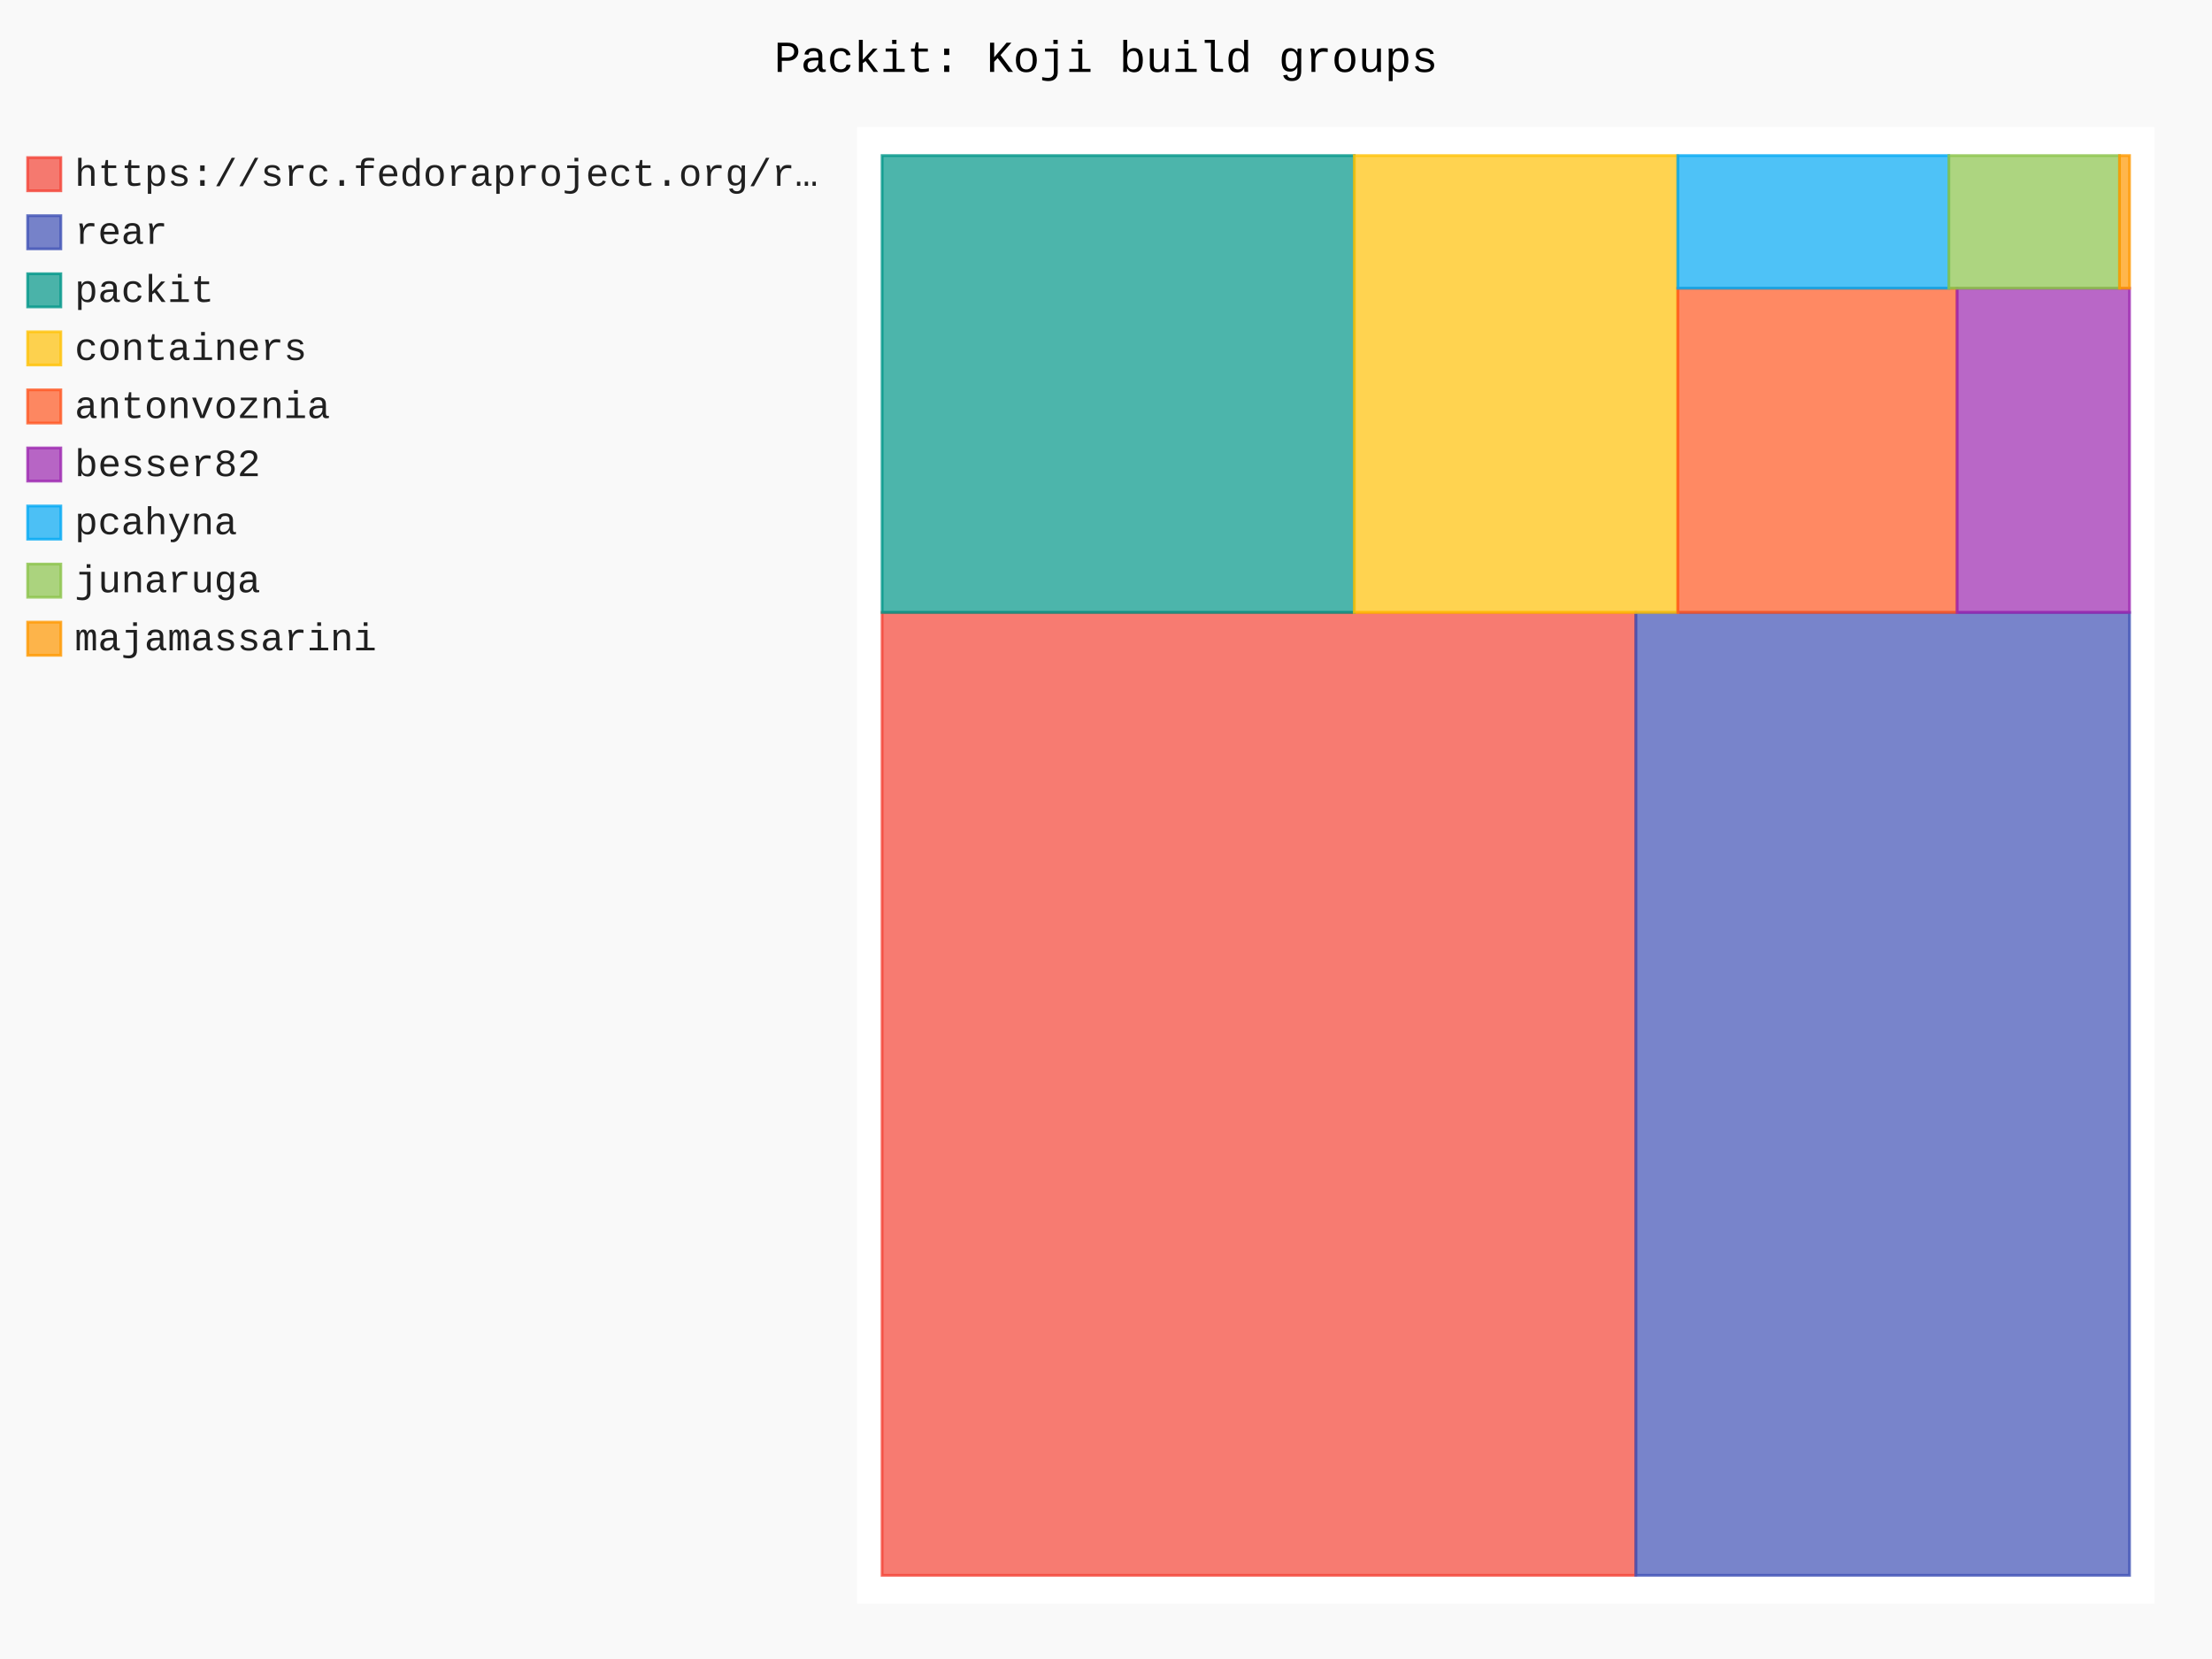
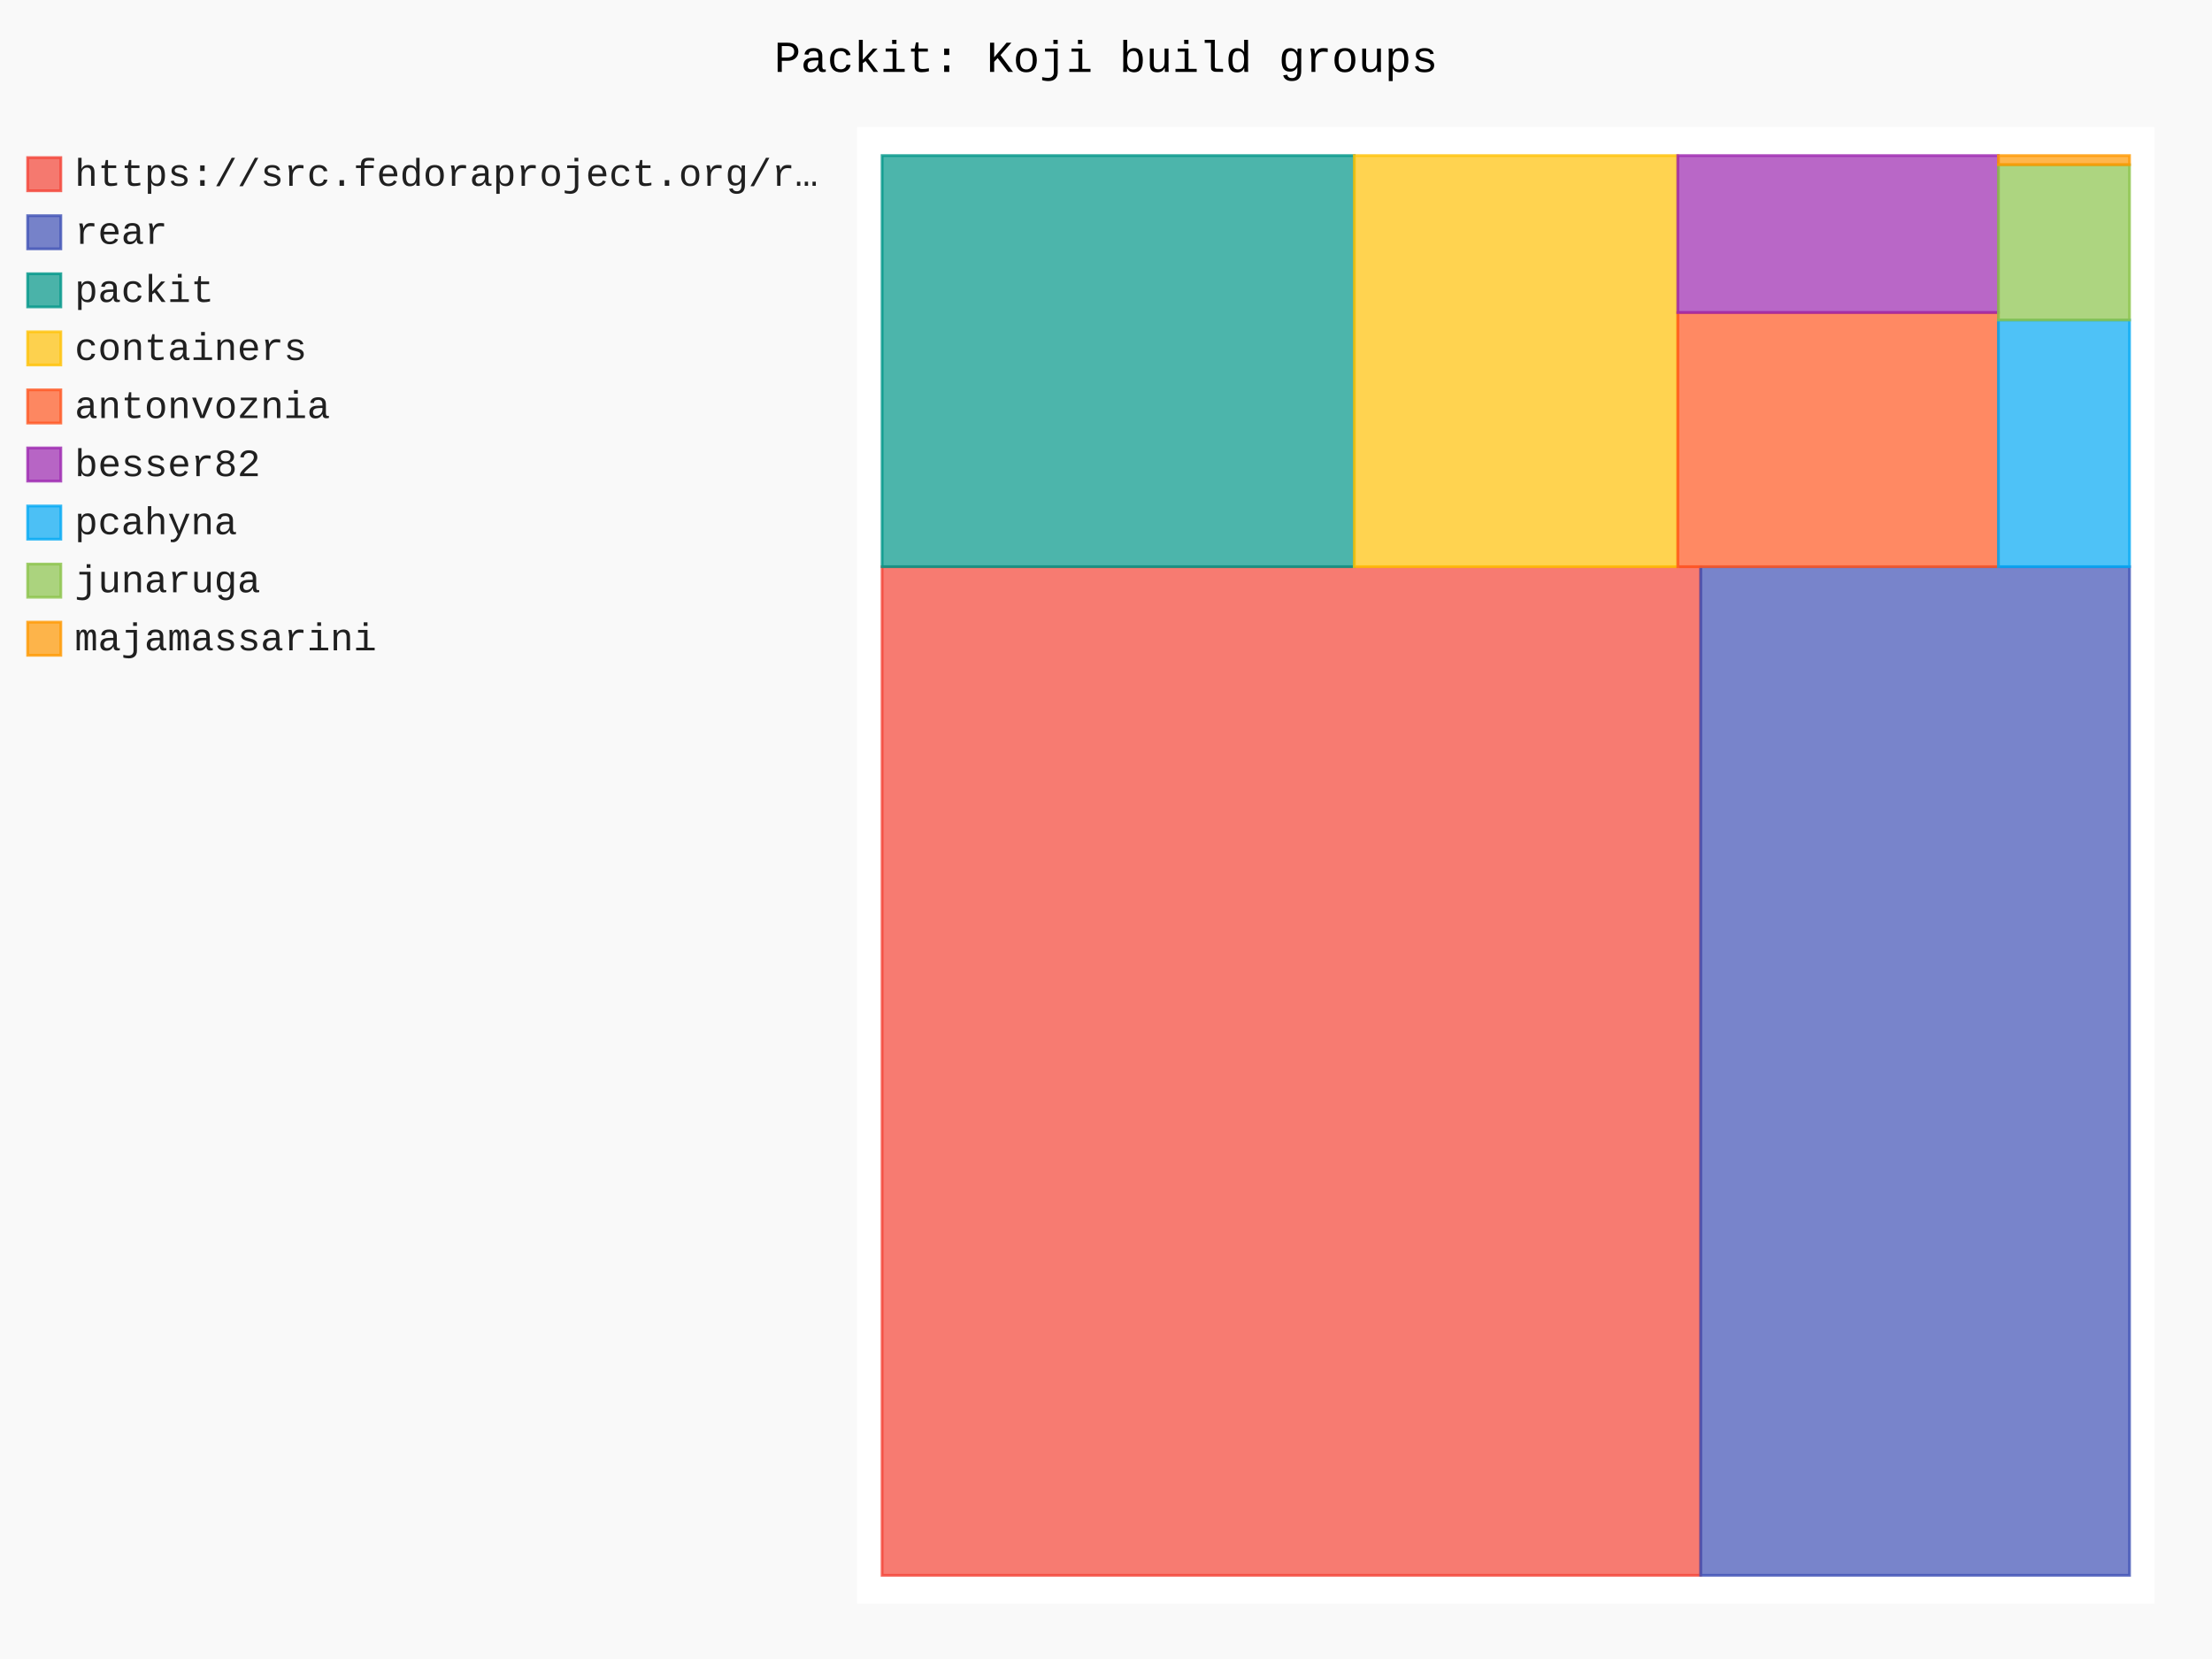
- <svg xmlns="http://www.w3.org/2000/svg" id="chart-1d1989c7-8e93-4ae8-9de2-8b7b0281346f" class="pygal-chart" viewBox="0 0 800 600">
+ <svg xmlns="http://www.w3.org/2000/svg" id="chart-a25c2d51-9bb4-4b90-be6b-e9dea8d103bf" class="pygal-chart" viewBox="0 0 800 600">
  <defs>
-     <style type="text/css">#chart-1d1989c7-8e93-4ae8-9de2-8b7b0281346f{-webkit-user-select:none;-webkit-font-smoothing:antialiased;font-family:Consolas,"Liberation Mono",Menlo,Courier,monospace}#chart-1d1989c7-8e93-4ae8-9de2-8b7b0281346f .title{font-family:Consolas,"Liberation Mono",Menlo,Courier,monospace;font-size:16px}#chart-1d1989c7-8e93-4ae8-9de2-8b7b0281346f .legends .legend text{font-family:Consolas,"Liberation Mono",Menlo,Courier,monospace;font-size:14px}#chart-1d1989c7-8e93-4ae8-9de2-8b7b0281346f .axis text{font-family:Consolas,"Liberation Mono",Menlo,Courier,monospace;font-size:10px}#chart-1d1989c7-8e93-4ae8-9de2-8b7b0281346f .axis text.major{font-family:Consolas,"Liberation Mono",Menlo,Courier,monospace;font-size:10px}#chart-1d1989c7-8e93-4ae8-9de2-8b7b0281346f .text-overlay text.value{font-family:Consolas,"Liberation Mono",Menlo,Courier,monospace;font-size:16px}#chart-1d1989c7-8e93-4ae8-9de2-8b7b0281346f .text-overlay text.label{font-family:Consolas,"Liberation Mono",Menlo,Courier,monospace;font-size:10px}#chart-1d1989c7-8e93-4ae8-9de2-8b7b0281346f .tooltip{font-family:Consolas,"Liberation Mono",Menlo,Courier,monospace;font-size:14px}#chart-1d1989c7-8e93-4ae8-9de2-8b7b0281346f text.no_data{font-family:Consolas,"Liberation Mono",Menlo,Courier,monospace;font-size:64px}
- #chart-1d1989c7-8e93-4ae8-9de2-8b7b0281346f{background-color:rgba(249,249,249,1)}#chart-1d1989c7-8e93-4ae8-9de2-8b7b0281346f path,#chart-1d1989c7-8e93-4ae8-9de2-8b7b0281346f line,#chart-1d1989c7-8e93-4ae8-9de2-8b7b0281346f rect,#chart-1d1989c7-8e93-4ae8-9de2-8b7b0281346f circle{-webkit-transition:150ms;-moz-transition:150ms;transition:150ms}#chart-1d1989c7-8e93-4ae8-9de2-8b7b0281346f .graph &gt; .background{fill:rgba(249,249,249,1)}#chart-1d1989c7-8e93-4ae8-9de2-8b7b0281346f .plot &gt; .background{fill:rgba(255,255,255,1)}#chart-1d1989c7-8e93-4ae8-9de2-8b7b0281346f .graph{fill:rgba(0,0,0,.87)}#chart-1d1989c7-8e93-4ae8-9de2-8b7b0281346f text.no_data{fill:rgba(0,0,0,1)}#chart-1d1989c7-8e93-4ae8-9de2-8b7b0281346f .title{fill:rgba(0,0,0,1)}#chart-1d1989c7-8e93-4ae8-9de2-8b7b0281346f .legends .legend text{fill:rgba(0,0,0,.87)}#chart-1d1989c7-8e93-4ae8-9de2-8b7b0281346f .legends .legend:hover text{fill:rgba(0,0,0,1)}#chart-1d1989c7-8e93-4ae8-9de2-8b7b0281346f .axis .line{stroke:rgba(0,0,0,1)}#chart-1d1989c7-8e93-4ae8-9de2-8b7b0281346f .axis .guide.line{stroke:rgba(0,0,0,.54)}#chart-1d1989c7-8e93-4ae8-9de2-8b7b0281346f .axis .major.line{stroke:rgba(0,0,0,.87)}#chart-1d1989c7-8e93-4ae8-9de2-8b7b0281346f .axis text.major{fill:rgba(0,0,0,1)}#chart-1d1989c7-8e93-4ae8-9de2-8b7b0281346f .axis.y .guides:hover .guide.line,#chart-1d1989c7-8e93-4ae8-9de2-8b7b0281346f .line-graph .axis.x .guides:hover .guide.line,#chart-1d1989c7-8e93-4ae8-9de2-8b7b0281346f .stackedline-graph .axis.x .guides:hover .guide.line,#chart-1d1989c7-8e93-4ae8-9de2-8b7b0281346f .xy-graph .axis.x .guides:hover .guide.line{stroke:rgba(0,0,0,1)}#chart-1d1989c7-8e93-4ae8-9de2-8b7b0281346f .axis .guides:hover text{fill:rgba(0,0,0,1)}#chart-1d1989c7-8e93-4ae8-9de2-8b7b0281346f .reactive{fill-opacity:.7;stroke-opacity:.8;stroke-width:1}#chart-1d1989c7-8e93-4ae8-9de2-8b7b0281346f .ci{stroke:rgba(0,0,0,.87)}#chart-1d1989c7-8e93-4ae8-9de2-8b7b0281346f .reactive.active,#chart-1d1989c7-8e93-4ae8-9de2-8b7b0281346f .active .reactive{fill-opacity:.8;stroke-opacity:.9;stroke-width:4}#chart-1d1989c7-8e93-4ae8-9de2-8b7b0281346f .ci .reactive.active{stroke-width:1.5}#chart-1d1989c7-8e93-4ae8-9de2-8b7b0281346f .series text{fill:rgba(0,0,0,1)}#chart-1d1989c7-8e93-4ae8-9de2-8b7b0281346f .tooltip rect{fill:rgba(255,255,255,1);stroke:rgba(0,0,0,1);-webkit-transition:opacity 150ms;-moz-transition:opacity 150ms;transition:opacity 150ms}#chart-1d1989c7-8e93-4ae8-9de2-8b7b0281346f .tooltip .label{fill:rgba(0,0,0,.87)}#chart-1d1989c7-8e93-4ae8-9de2-8b7b0281346f .tooltip .label{fill:rgba(0,0,0,.87)}#chart-1d1989c7-8e93-4ae8-9de2-8b7b0281346f .tooltip .legend{font-size:.8em;fill:rgba(0,0,0,.54)}#chart-1d1989c7-8e93-4ae8-9de2-8b7b0281346f .tooltip .x_label{font-size:.6em;fill:rgba(0,0,0,1)}#chart-1d1989c7-8e93-4ae8-9de2-8b7b0281346f .tooltip .xlink{font-size:.5em;text-decoration:underline}#chart-1d1989c7-8e93-4ae8-9de2-8b7b0281346f .tooltip .value{font-size:1.5em}#chart-1d1989c7-8e93-4ae8-9de2-8b7b0281346f .bound{font-size:.5em}#chart-1d1989c7-8e93-4ae8-9de2-8b7b0281346f .max-value{font-size:.75em;fill:rgba(0,0,0,.54)}#chart-1d1989c7-8e93-4ae8-9de2-8b7b0281346f .map-element{fill:rgba(255,255,255,1);stroke:rgba(0,0,0,.54) !important}#chart-1d1989c7-8e93-4ae8-9de2-8b7b0281346f .map-element .reactive{fill-opacity:inherit;stroke-opacity:inherit}#chart-1d1989c7-8e93-4ae8-9de2-8b7b0281346f .color-0,#chart-1d1989c7-8e93-4ae8-9de2-8b7b0281346f .color-0 a:visited{stroke:#F44336;fill:#F44336}#chart-1d1989c7-8e93-4ae8-9de2-8b7b0281346f .color-1,#chart-1d1989c7-8e93-4ae8-9de2-8b7b0281346f .color-1 a:visited{stroke:#3F51B5;fill:#3F51B5}#chart-1d1989c7-8e93-4ae8-9de2-8b7b0281346f .color-2,#chart-1d1989c7-8e93-4ae8-9de2-8b7b0281346f .color-2 a:visited{stroke:#009688;fill:#009688}#chart-1d1989c7-8e93-4ae8-9de2-8b7b0281346f .color-3,#chart-1d1989c7-8e93-4ae8-9de2-8b7b0281346f .color-3 a:visited{stroke:#FFC107;fill:#FFC107}#chart-1d1989c7-8e93-4ae8-9de2-8b7b0281346f .color-4,#chart-1d1989c7-8e93-4ae8-9de2-8b7b0281346f .color-4 a:visited{stroke:#FF5722;fill:#FF5722}#chart-1d1989c7-8e93-4ae8-9de2-8b7b0281346f .color-5,#chart-1d1989c7-8e93-4ae8-9de2-8b7b0281346f .color-5 a:visited{stroke:#9C27B0;fill:#9C27B0}#chart-1d1989c7-8e93-4ae8-9de2-8b7b0281346f .color-6,#chart-1d1989c7-8e93-4ae8-9de2-8b7b0281346f .color-6 a:visited{stroke:#03A9F4;fill:#03A9F4}#chart-1d1989c7-8e93-4ae8-9de2-8b7b0281346f .color-7,#chart-1d1989c7-8e93-4ae8-9de2-8b7b0281346f .color-7 a:visited{stroke:#8BC34A;fill:#8BC34A}#chart-1d1989c7-8e93-4ae8-9de2-8b7b0281346f .color-8,#chart-1d1989c7-8e93-4ae8-9de2-8b7b0281346f .color-8 a:visited{stroke:#FF9800;fill:#FF9800}#chart-1d1989c7-8e93-4ae8-9de2-8b7b0281346f .text-overlay .color-0 text{fill:black}#chart-1d1989c7-8e93-4ae8-9de2-8b7b0281346f .text-overlay .color-1 text{fill:black}#chart-1d1989c7-8e93-4ae8-9de2-8b7b0281346f .text-overlay .color-2 text{fill:black}#chart-1d1989c7-8e93-4ae8-9de2-8b7b0281346f .text-overlay .color-3 text{fill:black}#chart-1d1989c7-8e93-4ae8-9de2-8b7b0281346f .text-overlay .color-4 text{fill:black}#chart-1d1989c7-8e93-4ae8-9de2-8b7b0281346f .text-overlay .color-5 text{fill:black}#chart-1d1989c7-8e93-4ae8-9de2-8b7b0281346f .text-overlay .color-6 text{fill:black}#chart-1d1989c7-8e93-4ae8-9de2-8b7b0281346f .text-overlay .color-7 text{fill:black}#chart-1d1989c7-8e93-4ae8-9de2-8b7b0281346f .text-overlay .color-8 text{fill:black}
- #chart-1d1989c7-8e93-4ae8-9de2-8b7b0281346f text.no_data{text-anchor:middle}#chart-1d1989c7-8e93-4ae8-9de2-8b7b0281346f .guide.line{fill:none}#chart-1d1989c7-8e93-4ae8-9de2-8b7b0281346f .centered{text-anchor:middle}#chart-1d1989c7-8e93-4ae8-9de2-8b7b0281346f .title{text-anchor:middle}#chart-1d1989c7-8e93-4ae8-9de2-8b7b0281346f .legends .legend text{fill-opacity:1}#chart-1d1989c7-8e93-4ae8-9de2-8b7b0281346f .axis.x text{text-anchor:middle}#chart-1d1989c7-8e93-4ae8-9de2-8b7b0281346f .axis.x:not(.web) text[transform]{text-anchor:start}#chart-1d1989c7-8e93-4ae8-9de2-8b7b0281346f .axis.x:not(.web) text[transform].backwards{text-anchor:end}#chart-1d1989c7-8e93-4ae8-9de2-8b7b0281346f .axis.y text{text-anchor:end}#chart-1d1989c7-8e93-4ae8-9de2-8b7b0281346f .axis.y text[transform].backwards{text-anchor:start}#chart-1d1989c7-8e93-4ae8-9de2-8b7b0281346f .axis.y2 text{text-anchor:start}#chart-1d1989c7-8e93-4ae8-9de2-8b7b0281346f .axis.y2 text[transform].backwards{text-anchor:end}#chart-1d1989c7-8e93-4ae8-9de2-8b7b0281346f .axis .guide.line{stroke-dasharray:4,4;stroke:black}#chart-1d1989c7-8e93-4ae8-9de2-8b7b0281346f .axis .major.guide.line{stroke-dasharray:6,6;stroke:black}#chart-1d1989c7-8e93-4ae8-9de2-8b7b0281346f .horizontal .axis.y .guide.line,#chart-1d1989c7-8e93-4ae8-9de2-8b7b0281346f .horizontal .axis.y2 .guide.line,#chart-1d1989c7-8e93-4ae8-9de2-8b7b0281346f .vertical .axis.x .guide.line{opacity:0}#chart-1d1989c7-8e93-4ae8-9de2-8b7b0281346f .horizontal .axis.always_show .guide.line,#chart-1d1989c7-8e93-4ae8-9de2-8b7b0281346f .vertical .axis.always_show .guide.line{opacity:1 !important}#chart-1d1989c7-8e93-4ae8-9de2-8b7b0281346f .axis.y .guides:hover .guide.line,#chart-1d1989c7-8e93-4ae8-9de2-8b7b0281346f .axis.y2 .guides:hover .guide.line,#chart-1d1989c7-8e93-4ae8-9de2-8b7b0281346f .axis.x .guides:hover .guide.line{opacity:1}#chart-1d1989c7-8e93-4ae8-9de2-8b7b0281346f .axis .guides:hover text{opacity:1}#chart-1d1989c7-8e93-4ae8-9de2-8b7b0281346f .nofill{fill:none}#chart-1d1989c7-8e93-4ae8-9de2-8b7b0281346f .subtle-fill{fill-opacity:.2}#chart-1d1989c7-8e93-4ae8-9de2-8b7b0281346f .dot{stroke-width:1px;fill-opacity:1;stroke-opacity:1}#chart-1d1989c7-8e93-4ae8-9de2-8b7b0281346f .dot.active{stroke-width:5px}#chart-1d1989c7-8e93-4ae8-9de2-8b7b0281346f .dot.negative{fill:transparent}#chart-1d1989c7-8e93-4ae8-9de2-8b7b0281346f text,#chart-1d1989c7-8e93-4ae8-9de2-8b7b0281346f tspan{stroke:none !important}#chart-1d1989c7-8e93-4ae8-9de2-8b7b0281346f .series text.active{opacity:1}#chart-1d1989c7-8e93-4ae8-9de2-8b7b0281346f .tooltip rect{fill-opacity:.95;stroke-width:.5}#chart-1d1989c7-8e93-4ae8-9de2-8b7b0281346f .tooltip text{fill-opacity:1}#chart-1d1989c7-8e93-4ae8-9de2-8b7b0281346f .showable{visibility:hidden}#chart-1d1989c7-8e93-4ae8-9de2-8b7b0281346f .showable.shown{visibility:visible}#chart-1d1989c7-8e93-4ae8-9de2-8b7b0281346f .gauge-background{fill:rgba(229,229,229,1);stroke:none}#chart-1d1989c7-8e93-4ae8-9de2-8b7b0281346f .bg-lines{stroke:rgba(249,249,249,1);stroke-width:2px}</style>
+     <style type="text/css">#chart-a25c2d51-9bb4-4b90-be6b-e9dea8d103bf{-webkit-user-select:none;-webkit-font-smoothing:antialiased;font-family:Consolas,"Liberation Mono",Menlo,Courier,monospace}#chart-a25c2d51-9bb4-4b90-be6b-e9dea8d103bf .title{font-family:Consolas,"Liberation Mono",Menlo,Courier,monospace;font-size:16px}#chart-a25c2d51-9bb4-4b90-be6b-e9dea8d103bf .legends .legend text{font-family:Consolas,"Liberation Mono",Menlo,Courier,monospace;font-size:14px}#chart-a25c2d51-9bb4-4b90-be6b-e9dea8d103bf .axis text{font-family:Consolas,"Liberation Mono",Menlo,Courier,monospace;font-size:10px}#chart-a25c2d51-9bb4-4b90-be6b-e9dea8d103bf .axis text.major{font-family:Consolas,"Liberation Mono",Menlo,Courier,monospace;font-size:10px}#chart-a25c2d51-9bb4-4b90-be6b-e9dea8d103bf .text-overlay text.value{font-family:Consolas,"Liberation Mono",Menlo,Courier,monospace;font-size:16px}#chart-a25c2d51-9bb4-4b90-be6b-e9dea8d103bf .text-overlay text.label{font-family:Consolas,"Liberation Mono",Menlo,Courier,monospace;font-size:10px}#chart-a25c2d51-9bb4-4b90-be6b-e9dea8d103bf .tooltip{font-family:Consolas,"Liberation Mono",Menlo,Courier,monospace;font-size:14px}#chart-a25c2d51-9bb4-4b90-be6b-e9dea8d103bf text.no_data{font-family:Consolas,"Liberation Mono",Menlo,Courier,monospace;font-size:64px}
+ #chart-a25c2d51-9bb4-4b90-be6b-e9dea8d103bf{background-color:rgba(249,249,249,1)}#chart-a25c2d51-9bb4-4b90-be6b-e9dea8d103bf path,#chart-a25c2d51-9bb4-4b90-be6b-e9dea8d103bf line,#chart-a25c2d51-9bb4-4b90-be6b-e9dea8d103bf rect,#chart-a25c2d51-9bb4-4b90-be6b-e9dea8d103bf circle{-webkit-transition:150ms;-moz-transition:150ms;transition:150ms}#chart-a25c2d51-9bb4-4b90-be6b-e9dea8d103bf .graph &gt; .background{fill:rgba(249,249,249,1)}#chart-a25c2d51-9bb4-4b90-be6b-e9dea8d103bf .plot &gt; .background{fill:rgba(255,255,255,1)}#chart-a25c2d51-9bb4-4b90-be6b-e9dea8d103bf .graph{fill:rgba(0,0,0,.87)}#chart-a25c2d51-9bb4-4b90-be6b-e9dea8d103bf text.no_data{fill:rgba(0,0,0,1)}#chart-a25c2d51-9bb4-4b90-be6b-e9dea8d103bf .title{fill:rgba(0,0,0,1)}#chart-a25c2d51-9bb4-4b90-be6b-e9dea8d103bf .legends .legend text{fill:rgba(0,0,0,.87)}#chart-a25c2d51-9bb4-4b90-be6b-e9dea8d103bf .legends .legend:hover text{fill:rgba(0,0,0,1)}#chart-a25c2d51-9bb4-4b90-be6b-e9dea8d103bf .axis .line{stroke:rgba(0,0,0,1)}#chart-a25c2d51-9bb4-4b90-be6b-e9dea8d103bf .axis .guide.line{stroke:rgba(0,0,0,.54)}#chart-a25c2d51-9bb4-4b90-be6b-e9dea8d103bf .axis .major.line{stroke:rgba(0,0,0,.87)}#chart-a25c2d51-9bb4-4b90-be6b-e9dea8d103bf .axis text.major{fill:rgba(0,0,0,1)}#chart-a25c2d51-9bb4-4b90-be6b-e9dea8d103bf .axis.y .guides:hover .guide.line,#chart-a25c2d51-9bb4-4b90-be6b-e9dea8d103bf .line-graph .axis.x .guides:hover .guide.line,#chart-a25c2d51-9bb4-4b90-be6b-e9dea8d103bf .stackedline-graph .axis.x .guides:hover .guide.line,#chart-a25c2d51-9bb4-4b90-be6b-e9dea8d103bf .xy-graph .axis.x .guides:hover .guide.line{stroke:rgba(0,0,0,1)}#chart-a25c2d51-9bb4-4b90-be6b-e9dea8d103bf .axis .guides:hover text{fill:rgba(0,0,0,1)}#chart-a25c2d51-9bb4-4b90-be6b-e9dea8d103bf .reactive{fill-opacity:.7;stroke-opacity:.8;stroke-width:1}#chart-a25c2d51-9bb4-4b90-be6b-e9dea8d103bf .ci{stroke:rgba(0,0,0,.87)}#chart-a25c2d51-9bb4-4b90-be6b-e9dea8d103bf .reactive.active,#chart-a25c2d51-9bb4-4b90-be6b-e9dea8d103bf .active .reactive{fill-opacity:.8;stroke-opacity:.9;stroke-width:4}#chart-a25c2d51-9bb4-4b90-be6b-e9dea8d103bf .ci .reactive.active{stroke-width:1.5}#chart-a25c2d51-9bb4-4b90-be6b-e9dea8d103bf .series text{fill:rgba(0,0,0,1)}#chart-a25c2d51-9bb4-4b90-be6b-e9dea8d103bf .tooltip rect{fill:rgba(255,255,255,1);stroke:rgba(0,0,0,1);-webkit-transition:opacity 150ms;-moz-transition:opacity 150ms;transition:opacity 150ms}#chart-a25c2d51-9bb4-4b90-be6b-e9dea8d103bf .tooltip .label{fill:rgba(0,0,0,.87)}#chart-a25c2d51-9bb4-4b90-be6b-e9dea8d103bf .tooltip .label{fill:rgba(0,0,0,.87)}#chart-a25c2d51-9bb4-4b90-be6b-e9dea8d103bf .tooltip .legend{font-size:.8em;fill:rgba(0,0,0,.54)}#chart-a25c2d51-9bb4-4b90-be6b-e9dea8d103bf .tooltip .x_label{font-size:.6em;fill:rgba(0,0,0,1)}#chart-a25c2d51-9bb4-4b90-be6b-e9dea8d103bf .tooltip .xlink{font-size:.5em;text-decoration:underline}#chart-a25c2d51-9bb4-4b90-be6b-e9dea8d103bf .tooltip .value{font-size:1.5em}#chart-a25c2d51-9bb4-4b90-be6b-e9dea8d103bf .bound{font-size:.5em}#chart-a25c2d51-9bb4-4b90-be6b-e9dea8d103bf .max-value{font-size:.75em;fill:rgba(0,0,0,.54)}#chart-a25c2d51-9bb4-4b90-be6b-e9dea8d103bf .map-element{fill:rgba(255,255,255,1);stroke:rgba(0,0,0,.54) !important}#chart-a25c2d51-9bb4-4b90-be6b-e9dea8d103bf .map-element .reactive{fill-opacity:inherit;stroke-opacity:inherit}#chart-a25c2d51-9bb4-4b90-be6b-e9dea8d103bf .color-0,#chart-a25c2d51-9bb4-4b90-be6b-e9dea8d103bf .color-0 a:visited{stroke:#F44336;fill:#F44336}#chart-a25c2d51-9bb4-4b90-be6b-e9dea8d103bf .color-1,#chart-a25c2d51-9bb4-4b90-be6b-e9dea8d103bf .color-1 a:visited{stroke:#3F51B5;fill:#3F51B5}#chart-a25c2d51-9bb4-4b90-be6b-e9dea8d103bf .color-2,#chart-a25c2d51-9bb4-4b90-be6b-e9dea8d103bf .color-2 a:visited{stroke:#009688;fill:#009688}#chart-a25c2d51-9bb4-4b90-be6b-e9dea8d103bf .color-3,#chart-a25c2d51-9bb4-4b90-be6b-e9dea8d103bf .color-3 a:visited{stroke:#FFC107;fill:#FFC107}#chart-a25c2d51-9bb4-4b90-be6b-e9dea8d103bf .color-4,#chart-a25c2d51-9bb4-4b90-be6b-e9dea8d103bf .color-4 a:visited{stroke:#FF5722;fill:#FF5722}#chart-a25c2d51-9bb4-4b90-be6b-e9dea8d103bf .color-5,#chart-a25c2d51-9bb4-4b90-be6b-e9dea8d103bf .color-5 a:visited{stroke:#9C27B0;fill:#9C27B0}#chart-a25c2d51-9bb4-4b90-be6b-e9dea8d103bf .color-6,#chart-a25c2d51-9bb4-4b90-be6b-e9dea8d103bf .color-6 a:visited{stroke:#03A9F4;fill:#03A9F4}#chart-a25c2d51-9bb4-4b90-be6b-e9dea8d103bf .color-7,#chart-a25c2d51-9bb4-4b90-be6b-e9dea8d103bf .color-7 a:visited{stroke:#8BC34A;fill:#8BC34A}#chart-a25c2d51-9bb4-4b90-be6b-e9dea8d103bf .color-8,#chart-a25c2d51-9bb4-4b90-be6b-e9dea8d103bf .color-8 a:visited{stroke:#FF9800;fill:#FF9800}#chart-a25c2d51-9bb4-4b90-be6b-e9dea8d103bf .text-overlay .color-0 text{fill:black}#chart-a25c2d51-9bb4-4b90-be6b-e9dea8d103bf .text-overlay .color-1 text{fill:black}#chart-a25c2d51-9bb4-4b90-be6b-e9dea8d103bf .text-overlay .color-2 text{fill:black}#chart-a25c2d51-9bb4-4b90-be6b-e9dea8d103bf .text-overlay .color-3 text{fill:black}#chart-a25c2d51-9bb4-4b90-be6b-e9dea8d103bf .text-overlay .color-4 text{fill:black}#chart-a25c2d51-9bb4-4b90-be6b-e9dea8d103bf .text-overlay .color-5 text{fill:black}#chart-a25c2d51-9bb4-4b90-be6b-e9dea8d103bf .text-overlay .color-6 text{fill:black}#chart-a25c2d51-9bb4-4b90-be6b-e9dea8d103bf .text-overlay .color-7 text{fill:black}#chart-a25c2d51-9bb4-4b90-be6b-e9dea8d103bf .text-overlay .color-8 text{fill:black}
+ #chart-a25c2d51-9bb4-4b90-be6b-e9dea8d103bf text.no_data{text-anchor:middle}#chart-a25c2d51-9bb4-4b90-be6b-e9dea8d103bf .guide.line{fill:none}#chart-a25c2d51-9bb4-4b90-be6b-e9dea8d103bf .centered{text-anchor:middle}#chart-a25c2d51-9bb4-4b90-be6b-e9dea8d103bf .title{text-anchor:middle}#chart-a25c2d51-9bb4-4b90-be6b-e9dea8d103bf .legends .legend text{fill-opacity:1}#chart-a25c2d51-9bb4-4b90-be6b-e9dea8d103bf .axis.x text{text-anchor:middle}#chart-a25c2d51-9bb4-4b90-be6b-e9dea8d103bf .axis.x:not(.web) text[transform]{text-anchor:start}#chart-a25c2d51-9bb4-4b90-be6b-e9dea8d103bf .axis.x:not(.web) text[transform].backwards{text-anchor:end}#chart-a25c2d51-9bb4-4b90-be6b-e9dea8d103bf .axis.y text{text-anchor:end}#chart-a25c2d51-9bb4-4b90-be6b-e9dea8d103bf .axis.y text[transform].backwards{text-anchor:start}#chart-a25c2d51-9bb4-4b90-be6b-e9dea8d103bf .axis.y2 text{text-anchor:start}#chart-a25c2d51-9bb4-4b90-be6b-e9dea8d103bf .axis.y2 text[transform].backwards{text-anchor:end}#chart-a25c2d51-9bb4-4b90-be6b-e9dea8d103bf .axis .guide.line{stroke-dasharray:4,4;stroke:black}#chart-a25c2d51-9bb4-4b90-be6b-e9dea8d103bf .axis .major.guide.line{stroke-dasharray:6,6;stroke:black}#chart-a25c2d51-9bb4-4b90-be6b-e9dea8d103bf .horizontal .axis.y .guide.line,#chart-a25c2d51-9bb4-4b90-be6b-e9dea8d103bf .horizontal .axis.y2 .guide.line,#chart-a25c2d51-9bb4-4b90-be6b-e9dea8d103bf .vertical .axis.x .guide.line{opacity:0}#chart-a25c2d51-9bb4-4b90-be6b-e9dea8d103bf .horizontal .axis.always_show .guide.line,#chart-a25c2d51-9bb4-4b90-be6b-e9dea8d103bf .vertical .axis.always_show .guide.line{opacity:1 !important}#chart-a25c2d51-9bb4-4b90-be6b-e9dea8d103bf .axis.y .guides:hover .guide.line,#chart-a25c2d51-9bb4-4b90-be6b-e9dea8d103bf .axis.y2 .guides:hover .guide.line,#chart-a25c2d51-9bb4-4b90-be6b-e9dea8d103bf .axis.x .guides:hover .guide.line{opacity:1}#chart-a25c2d51-9bb4-4b90-be6b-e9dea8d103bf .axis .guides:hover text{opacity:1}#chart-a25c2d51-9bb4-4b90-be6b-e9dea8d103bf .nofill{fill:none}#chart-a25c2d51-9bb4-4b90-be6b-e9dea8d103bf .subtle-fill{fill-opacity:.2}#chart-a25c2d51-9bb4-4b90-be6b-e9dea8d103bf .dot{stroke-width:1px;fill-opacity:1;stroke-opacity:1}#chart-a25c2d51-9bb4-4b90-be6b-e9dea8d103bf .dot.active{stroke-width:5px}#chart-a25c2d51-9bb4-4b90-be6b-e9dea8d103bf .dot.negative{fill:transparent}#chart-a25c2d51-9bb4-4b90-be6b-e9dea8d103bf text,#chart-a25c2d51-9bb4-4b90-be6b-e9dea8d103bf tspan{stroke:none !important}#chart-a25c2d51-9bb4-4b90-be6b-e9dea8d103bf .series text.active{opacity:1}#chart-a25c2d51-9bb4-4b90-be6b-e9dea8d103bf .tooltip rect{fill-opacity:.95;stroke-width:.5}#chart-a25c2d51-9bb4-4b90-be6b-e9dea8d103bf .tooltip text{fill-opacity:1}#chart-a25c2d51-9bb4-4b90-be6b-e9dea8d103bf .showable{visibility:hidden}#chart-a25c2d51-9bb4-4b90-be6b-e9dea8d103bf .showable.shown{visibility:visible}#chart-a25c2d51-9bb4-4b90-be6b-e9dea8d103bf .gauge-background{fill:rgba(229,229,229,1);stroke:none}#chart-a25c2d51-9bb4-4b90-be6b-e9dea8d103bf .bg-lines{stroke:rgba(249,249,249,1);stroke-width:2px}</style>
  </defs>
  <g class="graph treemap-graph vertical">
    <rect x="0" y="0" width="800" height="600" class="background" />
    <g transform="translate(310, 46)" class="plot">
      <rect x="0" y="0" width="469.2" height="534" class="background" />
      <g class="series serie-0 color-0">
        <g class="rects">
          <g class="rect">
-             <rect x="9.023" y="175.503" width="272.593" height="348.227" class="rect reactive tooltip-trigger" />
+             <rect x="9.023" y="158.958" width="296.043" height="364.773" class="rect reactive tooltip-trigger" />
          </g>
        </g>
      </g>
      <g class="series serie-1 color-1">
        <g class="rects">
          <g class="rect">
-             <rect x="281.616" y="175.503" width="178.561" height="348.227" class="rect reactive tooltip-trigger" />
+             <rect x="305.066" y="158.958" width="155.111" height="364.773" class="rect reactive tooltip-trigger" />
          </g>
        </g>
      </g>
      <g class="series serie-2 color-2">
        <g class="rects">
          <g class="rect">
-             <rect x="9.023" y="10.269" width="170.764" height="165.234" class="rect reactive tooltip-trigger" />
+             <rect x="9.023" y="10.269" width="170.764" height="148.688" class="rect reactive tooltip-trigger" />
          </g>
        </g>
      </g>
      <g class="series serie-3 color-3">
        <g class="rects">
          <g class="rect">
-             <rect x="179.787" y="10.269" width="117.005" height="165.234" class="rect reactive tooltip-trigger" />
+             <rect x="179.787" y="10.269" width="117.005" height="148.688" class="rect reactive tooltip-trigger" />
          </g>
        </g>
      </g>
      <g class="series serie-4 color-4">
        <g class="rects">
          <g class="rect">
-             <rect x="296.792" y="58.24" width="101.002" height="117.263" class="rect reactive tooltip-trigger" />
+             <rect x="296.792" y="67.041" width="115.951" height="91.917" class="rect reactive tooltip-trigger" />
          </g>
        </g>
      </g>
      <g class="series serie-5 color-5">
        <g class="rects">
          <g class="rect">
-             <rect x="397.794" y="58.24" width="62.383" height="117.263" class="rect reactive tooltip-trigger" />
+             <rect x="296.792" y="10.269" width="115.951" height="56.772" class="rect reactive tooltip-trigger" />
          </g>
        </g>
      </g>
      <g class="series serie-6 color-6">
        <g class="rects">
          <g class="rect">
-             <rect x="296.792" y="10.269" width="98.031" height="47.971" class="rect reactive tooltip-trigger" />
+             <rect x="412.743" y="69.745" width="47.434" height="89.213" class="rect reactive tooltip-trigger" />
          </g>
        </g>
      </g>
      <g class="series serie-7 color-7">
        <g class="rects">
          <g class="rect">
-             <rect x="394.823" y="10.269" width="61.723" height="47.971" class="rect reactive tooltip-trigger" />
+             <rect x="412.743" y="13.573" width="47.434" height="56.171" class="rect reactive tooltip-trigger" />
          </g>
        </g>
      </g>
      <g class="series serie-8 color-8">
        <g class="rects">
          <g class="rect">
-             <rect x="456.546" y="10.269" width="3.631" height="47.971" class="rect reactive tooltip-trigger" />
+             <rect x="412.743" y="10.269" width="47.434" height="3.304" class="rect reactive tooltip-trigger" />
          </g>
        </g>
      </g>
    </g>
    <g class="titles">
      <text x="400.0" y="26" class="title plot_title">Packit: Koji build groups</text>
    </g>
    <g transform="translate(310, 46)" class="plot overlay">
      <g class="series serie-0 color-0" />
      <g class="series serie-1 color-1" />
      <g class="series serie-2 color-2" />
      <g class="series serie-3 color-3" />
      <g class="series serie-4 color-4" />
      <g class="series serie-5 color-5" />
      <g class="series serie-6 color-6" />
      <g class="series serie-7 color-7" />
      <g class="series serie-8 color-8" />
    </g>
    <g transform="translate(310, 46)" class="plot text-overlay">
      <g class="series serie-0 color-0" />
      <g class="series serie-1 color-1" />
      <g class="series serie-2 color-2" />
      <g class="series serie-3 color-3" />
      <g class="series serie-4 color-4" />
      <g class="series serie-5 color-5" />
      <g class="series serie-6 color-6" />
      <g class="series serie-7 color-7" />
      <g class="series serie-8 color-8" />
    </g>
    <g transform="translate(310, 46)" class="plot tooltip-overlay">
      <g transform="translate(0 0)" style="opacity: 0" class="tooltip">
        <rect rx="0" ry="0" width="0" height="0" class="tooltip-box" />
        <g class="text" />
      </g>
    </g>
    <g transform="translate(10, 56)" class="legends">
      <g id="activate-serie-0" class="legend reactive activate-serie">
        <rect x="0.0" y="1.0" width="12" height="12" class="color-0 reactive" />
        <text x="17.0" y="11.2">https://src.fedoraproject.org/r…</text>
      </g>
      <g id="activate-serie-1" class="legend reactive activate-serie">
        <rect x="0.0" y="22.0" width="12" height="12" class="color-1 reactive" />
        <text x="17.0" y="32.2">rear</text>
      </g>
      <g id="activate-serie-2" class="legend reactive activate-serie">
        <rect x="0.0" y="43.0" width="12" height="12" class="color-2 reactive" />
        <text x="17.0" y="53.2">packit</text>
      </g>
      <g id="activate-serie-3" class="legend reactive activate-serie">
        <rect x="0.0" y="64.0" width="12" height="12" class="color-3 reactive" />
        <text x="17.0" y="74.2">containers</text>
      </g>
      <g id="activate-serie-4" class="legend reactive activate-serie">
        <rect x="0.0" y="85.0" width="12" height="12" class="color-4 reactive" />
        <text x="17.0" y="95.2">antonvoznia</text>
      </g>
      <g id="activate-serie-5" class="legend reactive activate-serie">
        <rect x="0.0" y="106.0" width="12" height="12" class="color-5 reactive" />
        <text x="17.0" y="116.2">besser82</text>
      </g>
      <g id="activate-serie-6" class="legend reactive activate-serie">
        <rect x="0.0" y="127.0" width="12" height="12" class="color-6 reactive" />
        <text x="17.0" y="137.2">pcahyna</text>
      </g>
      <g id="activate-serie-7" class="legend reactive activate-serie">
        <rect x="0.0" y="148.0" width="12" height="12" class="color-7 reactive" />
        <text x="17.0" y="158.2">junaruga</text>
      </g>
      <g id="activate-serie-8" class="legend reactive activate-serie">
        <rect x="0.0" y="169.0" width="12" height="12" class="color-8 reactive" />
        <text x="17.0" y="179.2">majamassarini</text>
      </g>
    </g>
    <g transform="translate(790, 56)" class="legends" />
  </g>
</svg>
